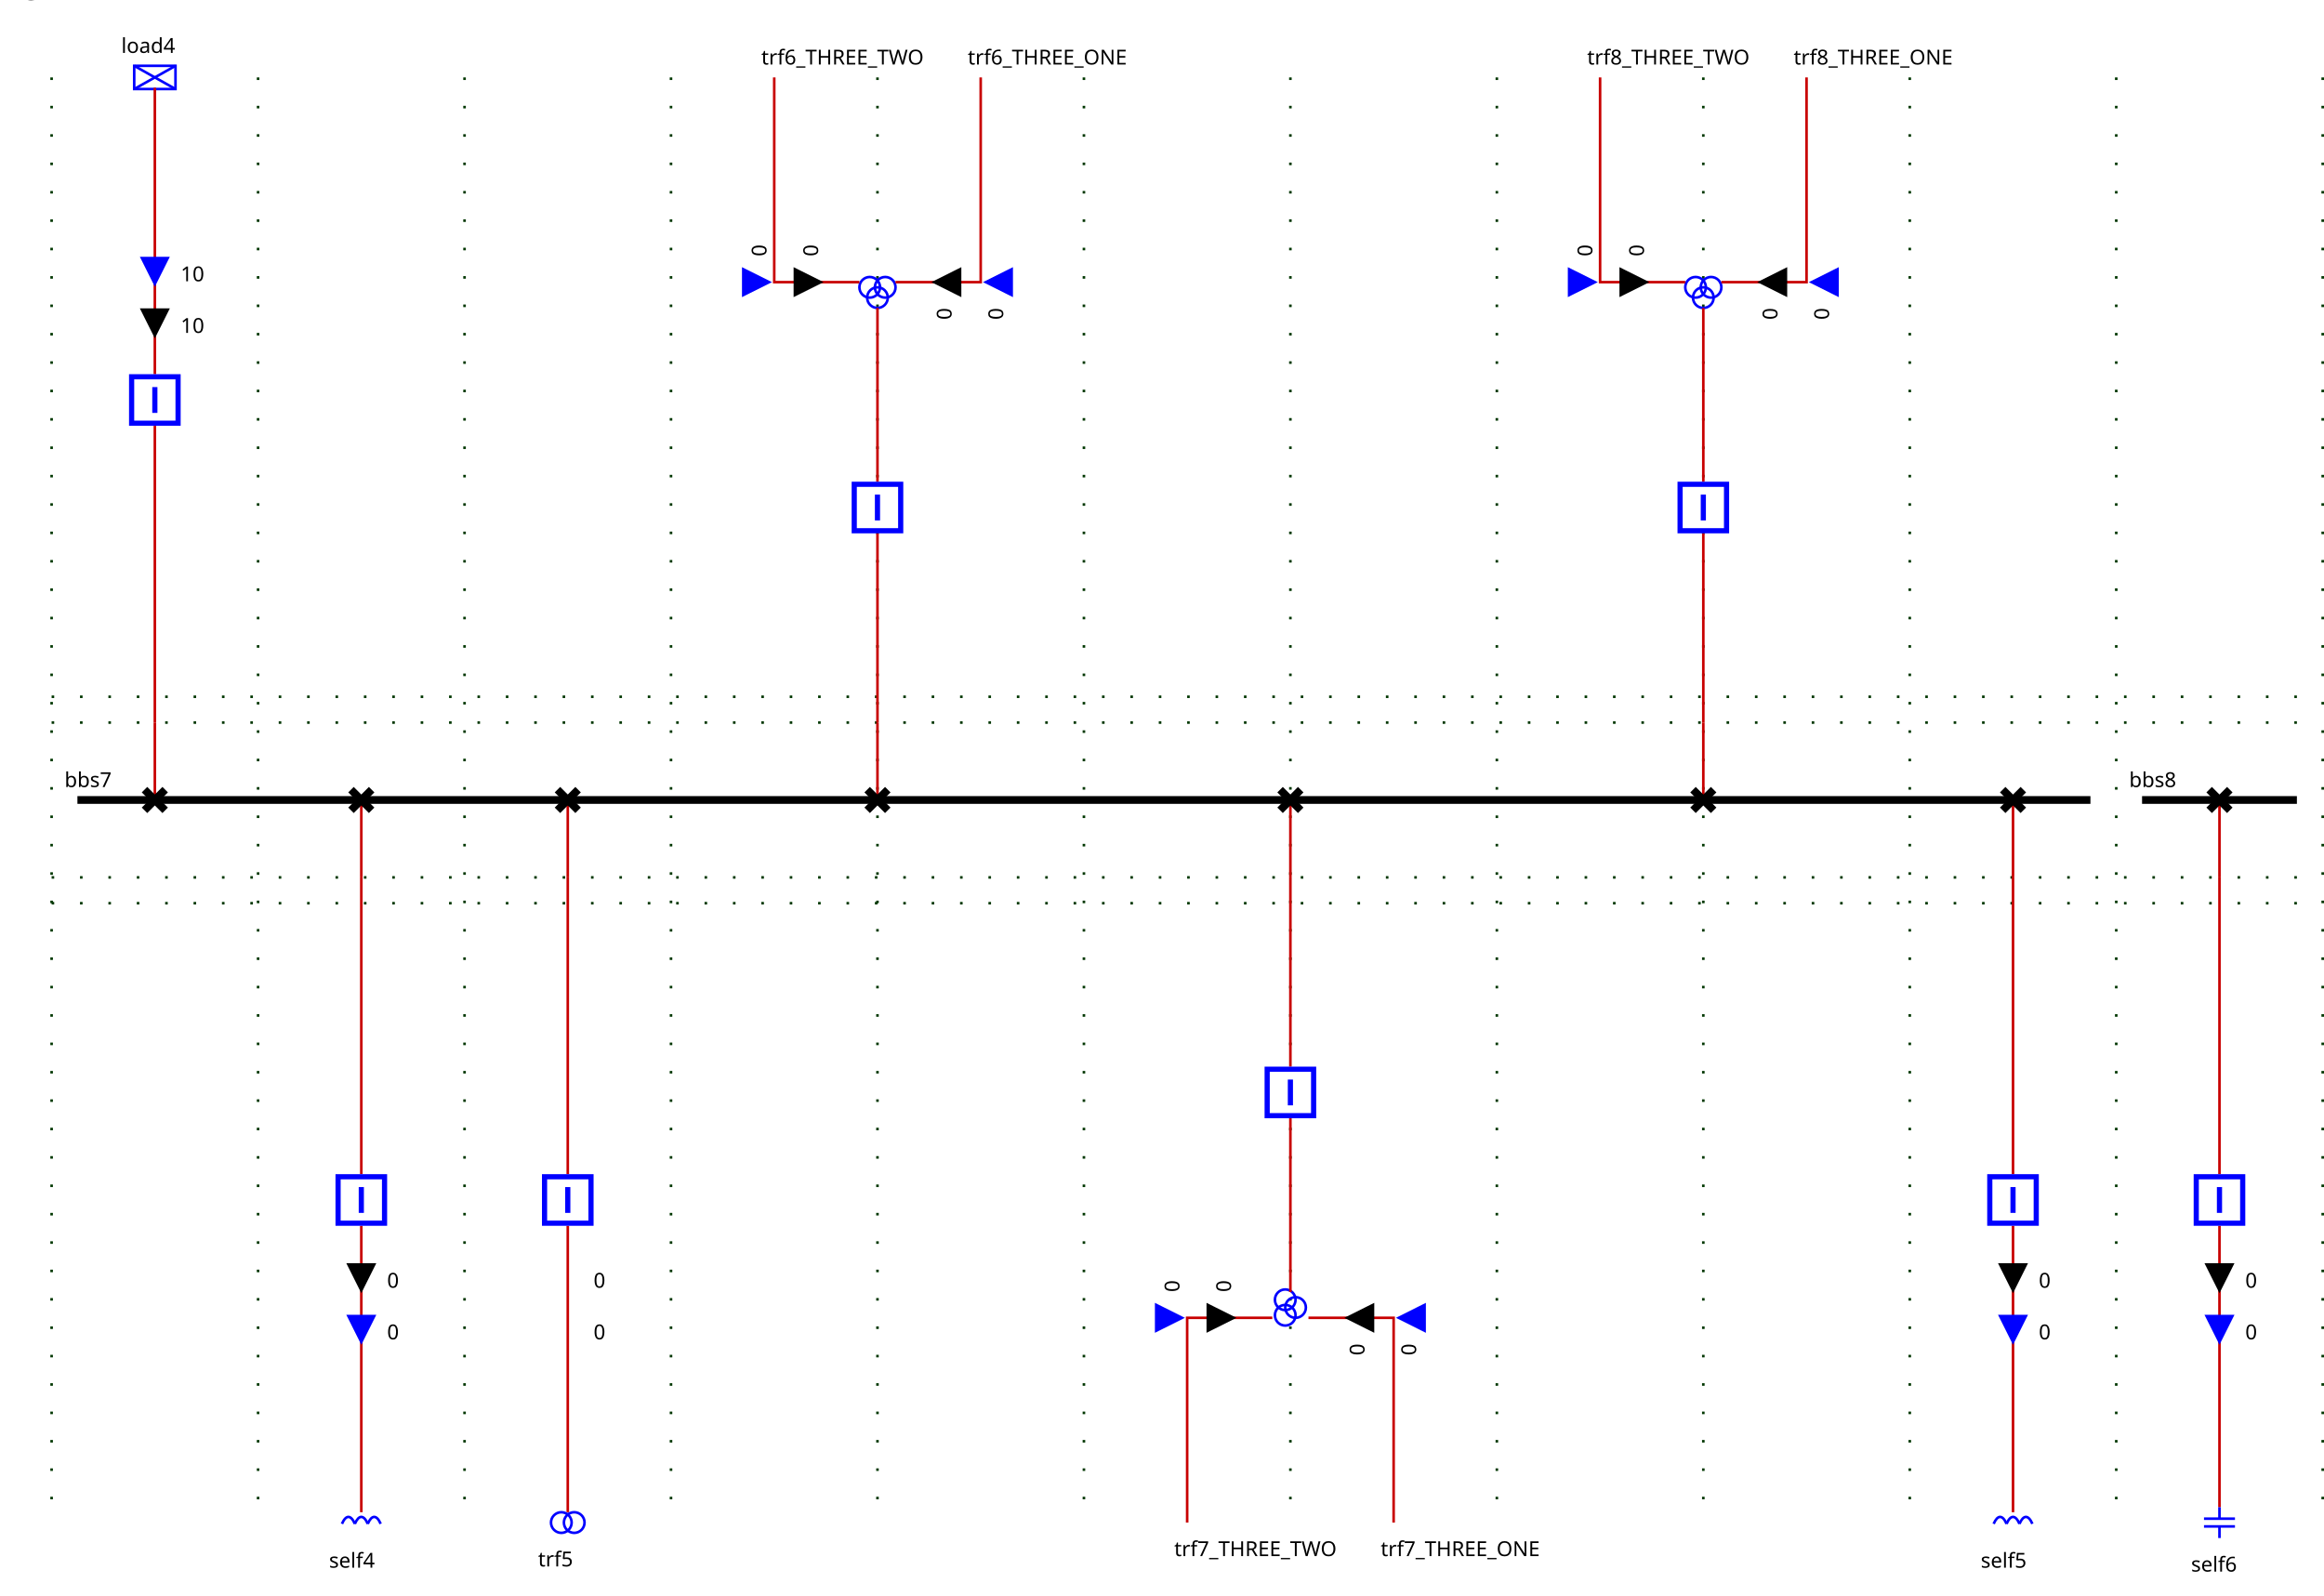
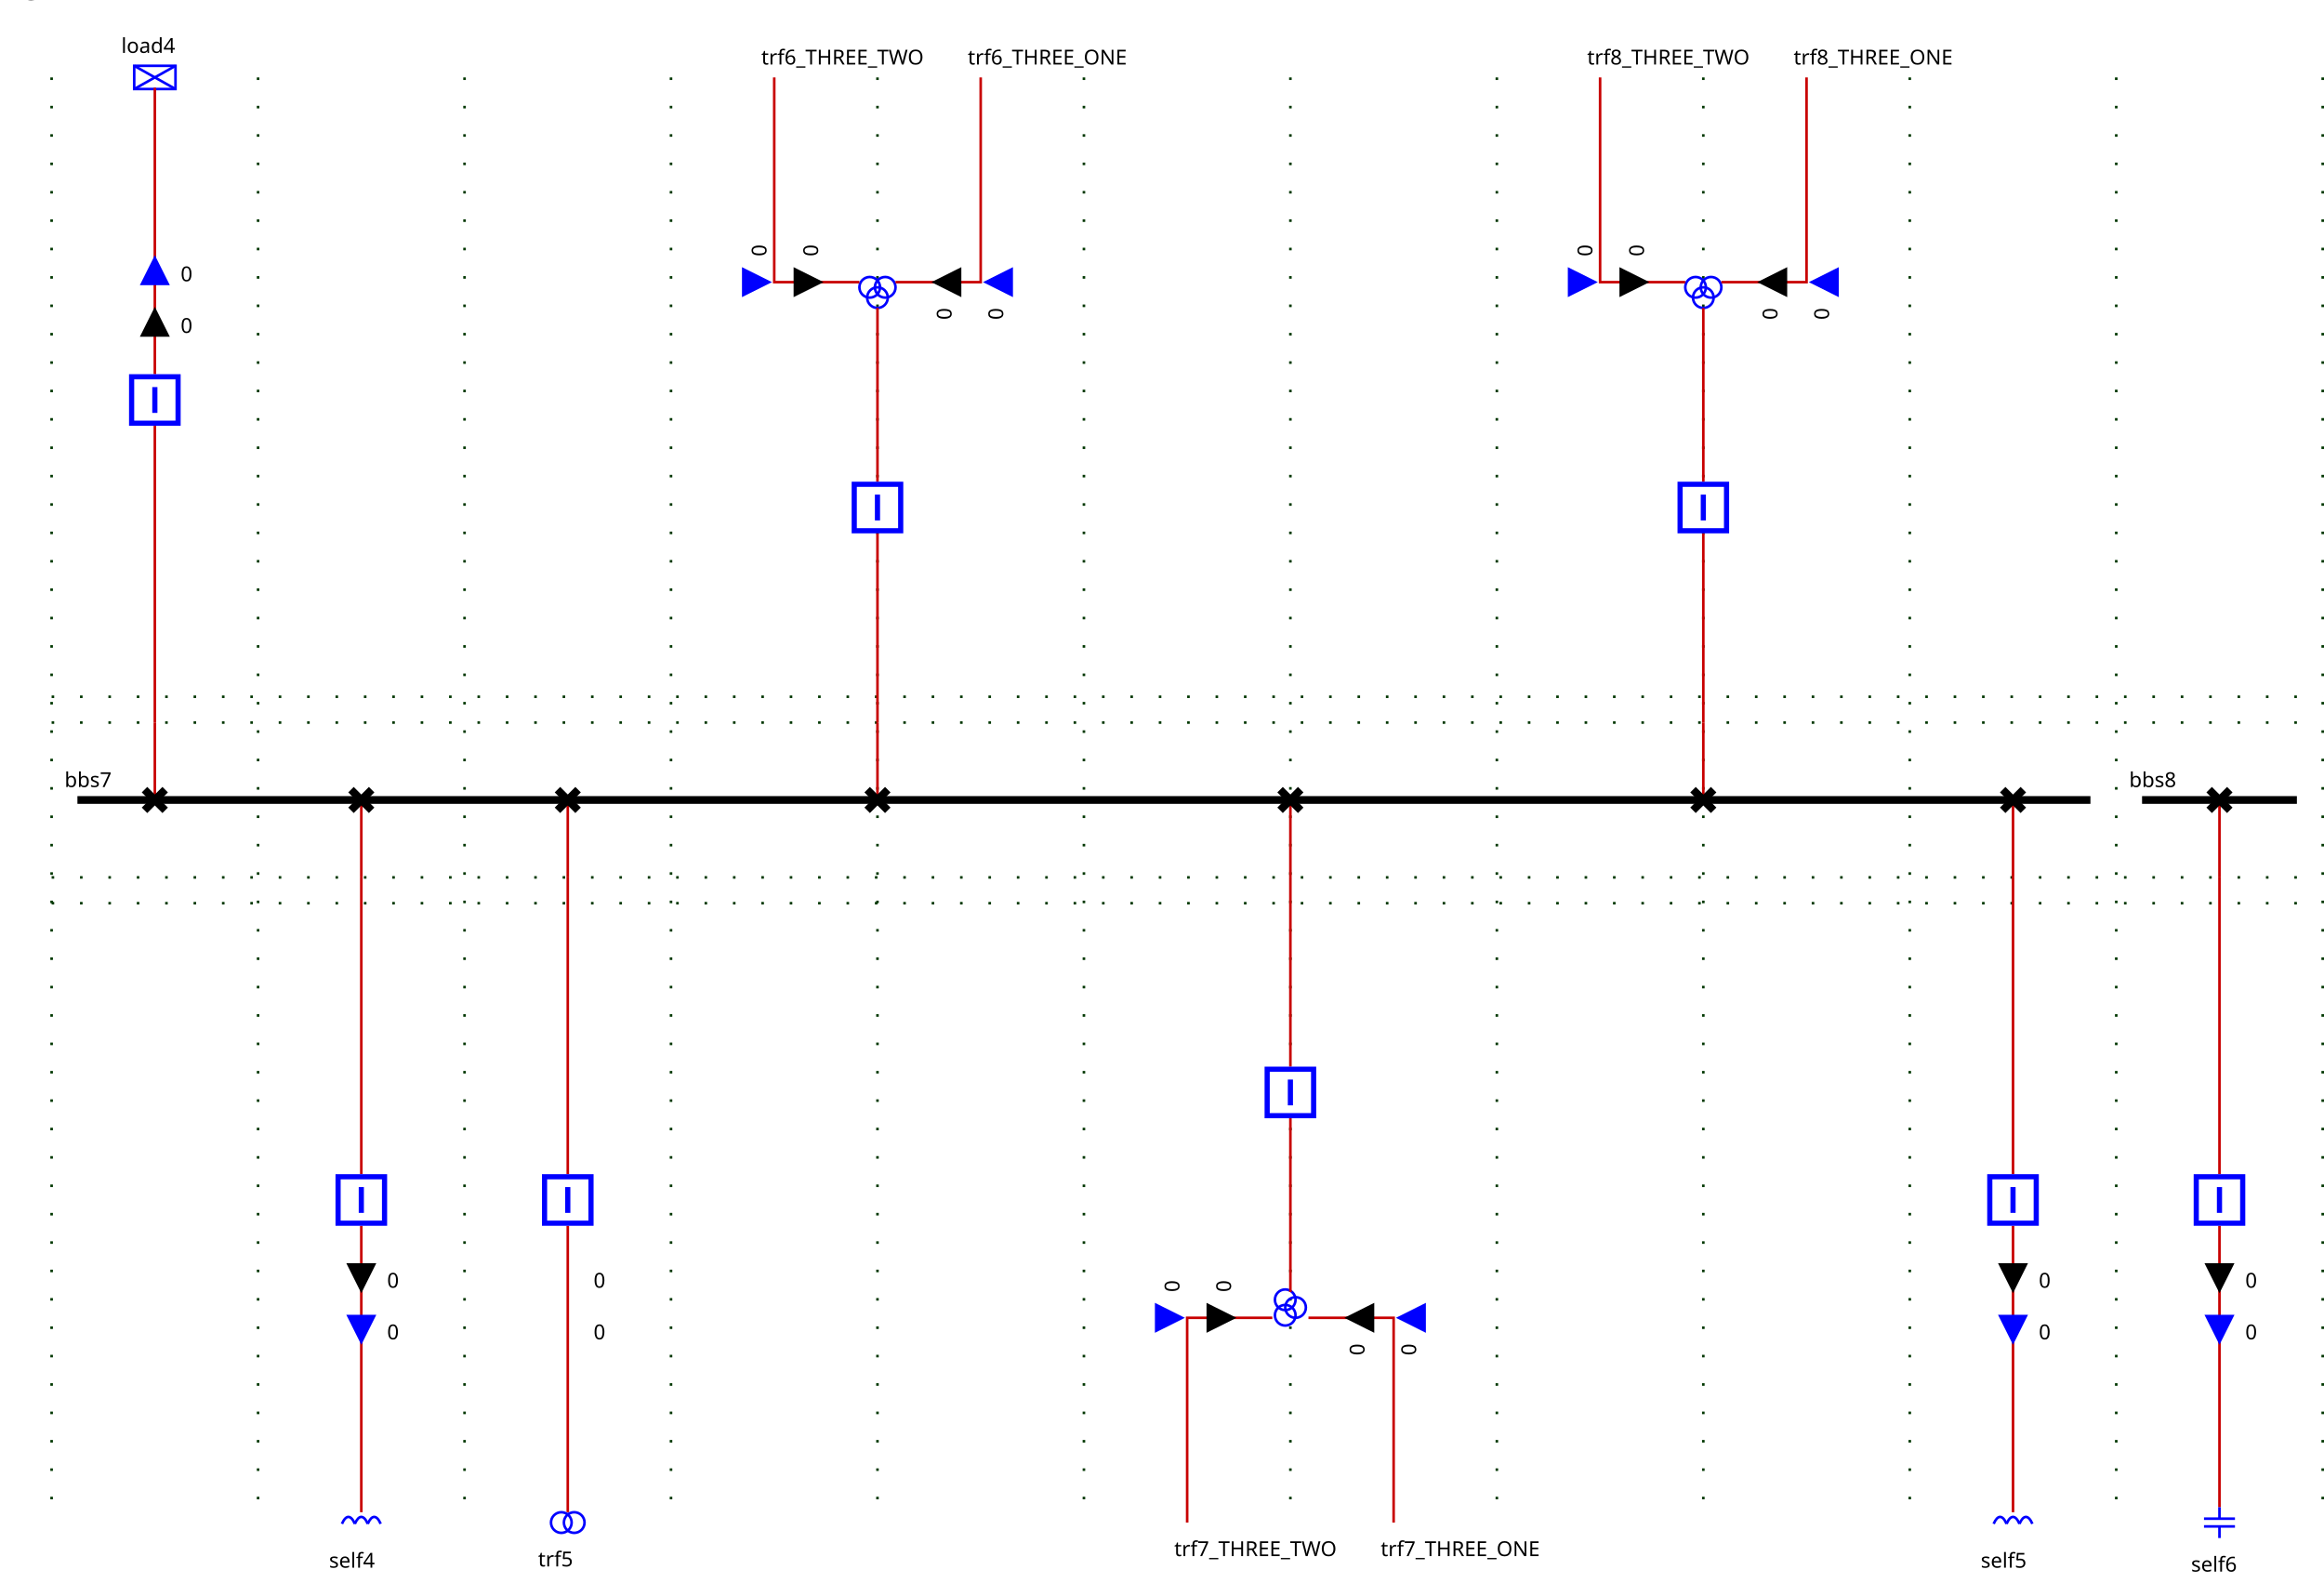
<svg xmlns="http://www.w3.org/2000/svg">
  <style>.BUSBAR_SECTION {
    stroke: rgb(0,0,0);
    stroke-width: 3;
}

.BREAKER {
    stroke: rgb(0, 0, 255);
    stroke-width: 2;
    fill: rgb(255, 255, 255);
}

.DISCONNECTOR {
    stroke: rgb(0, 0, 0);
    stroke-width: 3
}

.GENERATOR {
    stroke: rgb(0, 0, 255);
    stroke-width: 1;
    fill: rgb(255, 255, 255);
}

.LOAD {
    stroke: rgb(0, 0, 255);
    stroke-width: 1;
    fill: rgb(255, 255, 255);
}

.LOAD_BREAK_SWITCH {
    stroke: rgb(0, 0, 255);
    stroke-width: 1;
    fill: rgb(255, 255, 255);
}

.NODE {
    stroke: rgb(0, 0, 0);
    fill: rgb(0, 0, 0);
    fill-opacity: 1;
}

.CAPACITOR {
    stroke: rgb(0, 0, 255);
    stroke-width: 1;
    fill-opacity: 0;
}

.INDUCTOR {
    stroke: rgb(0, 0, 255);
    stroke-width: 1;
    fill-opacity: 0;
}

.STATIC_VAR_COMPENSATOR {
    stroke: rgb(0, 0, 255);
}

.TWO_WINDINGS_TRANSFORMER {
    stroke: rgb(0, 0, 255);
    fill-opacity: 0;
}

.THREE_WINDINGS_TRANSFORMER {
    stroke: rgb(0, 0, 255);
    fill-opacity: 0;
}

.VSC_CONVERTER_STATION {
    stroke: rgb(0, 0, 255);
    font-size: 7.431px;
    line-height: 1.25;
    font-family: sans-serif;
    font-variant-ligatures: normal;
    font-variant-caps: normal;
    font-variant-numeric: normal;
    font-feature-settings: normal;
    text-align: start;
    letter-spacing: 0px;
    word-spacing: 0px;
    writing-mode: lr-tb;
    text-anchor: start;
    stroke-miterlimit: 4;
}

.PHASE_SHIFT_TRANSFORMER {
    stroke: rgb(0, 0, 255);
    stroke-linecap: butt;
    stroke-linejoin: miter;
    stroke-miterlimit: 4;
    stroke-width: 1;
    fill: rgb(255, 255, 255);
}

.wire {
    stroke: rgb(200,0,0);
    stroke-width: 1;
    fill-opacity: 0;
}

.grid {
    stroke: rgb(0,55,0);
    stroke-width: 1;
    stroke-dasharray: 1,10;
}

.component-label {
    fill: black;
    color: black;
    stroke: none;
    fill-opacity: 1;
}
</style>
  <defs>
    <g id="LOAD">
      <rect height="9" width="16" />
      <line y2="9" x1="0" x2="16" y1="0" />
      <line y2="9" x1="16" x2="0" y1="0" />
    </g>
    <g id="NODE">
      <circle r="4" cx="4" cy="4" />
    </g>
    <g id="CAPACITOR">
      <line y2="4.5" x1="6" x2="6" y1="0" />
      <line y2="4.5" x1="0" x2="12" y1="4.5" />
      <line y2="7.5" x1="0" x2="12" y1="7.5" />
      <line y2="12" x1="6" x2="6" y1="7.5" />
    </g>
    <g id="DISCONNECTOR">
      <g class="closed" id="DISCONNECTOR-closed">
        <line y2="8" x1="0" x2="8" y1="0" />
        <line y2="8" x1="8" x2="0" y1="0" />
      </g>
      <g class="open" id="DISCONNECTOR-open">
        <line y2="8" x1="8" x2="0" y1="0" />
      </g>
    </g>
    <g id="INDUCTOR">
      <path d="M5,5 A 5 20 0 0 0 0,5" />
      <path d="M10,5 A 5 20 0 0 0 5,5" />
      <path d="M15,5 A 5 20 0 0 0 10,5" />
    </g>
    <g id="TWO_WINDINGS_TRANSFORMER">
      <circle r="4" id="TWO_WINDINGS_TRANSFORMER-WINDING1" cx="4" cy="4" />
      <circle r="4" id="TWO_WINDINGS_TRANSFORMER-WINDING2" cx="9" cy="4" />
    </g>
    <g id="THREE_WINDINGS_TRANSFORMER">
      <circle r="4" id="THREE_WINDINGS_TRANSFORMER-WINDING1" cx="4" cy="4" />
      <circle r="4" id="THREE_WINDINGS_TRANSFORMER-WINDING2" cx="10" cy="4" />
      <circle r="4" id="THREE_WINDINGS_TRANSFORMER-WINDING3" cx="7" cy="8" />
    </g>
    <g id="BREAKER">
      <g class="closed" id="BREAKER-closed">
        <rect x="1" width="18" y="1" height="18" />
        <line y2="15" x1="10" x2="10" y1="5" />
      </g>
      <g class="open" id="BREAKER-open">
        <rect x="1" width="18" y="1" height="18" />
        <line y2="10" x1="5" x2="15" y1="10" />
      </g>
    </g>
    <g id="ARROW">
      <g class="arrow-up" id="ARROW-arrow-up">
        <polygon points="5,0 10,10 0,10" />
      </g>
      <g class="arrow-down" id="ARROW-arrow-down">
        <polygon points="0,0 10,0 5,10" />
      </g>
    </g>
  </defs>
  <g>
    <g class="grid" id="GRID_vl3" transform="translate(20.0,50.0)">
      <line y2="540.0" x1="0.0" x2="0.0" y1="-20.0" />
      <line y2="540.0" x1="80.0" x2="80.0" y1="-20.0" />
      <line y2="540.0" x1="160.0" x2="160.0" y1="-20.0" />
      <line y2="540.0" x1="240.0" x2="240.0" y1="-20.0" />
      <line y2="540.0" x1="320.0" x2="320.0" y1="-20.0" />
      <line y2="540.0" x1="400.0" x2="400.0" y1="-20.0" />
      <line y2="540.0" x1="480.0" x2="480.0" y1="-20.0" />
      <line y2="540.0" x1="560.0" x2="560.0" y1="-20.0" />
      <line y2="540.0" x1="640.0" x2="640.0" y1="-20.0" />
      <line y2="540.0" x1="720.0" x2="720.0" y1="-20.0" />
      <line y2="540.0" x1="800.0" x2="800.0" y1="-20.0" />
      <line y2="540.0" x1="880.0" x2="880.0" y1="-20.0" />
      <line y2="230.0" x1="0.0" x2="880.0" y1="230.0" />
      <line y2="290.0" x1="0.0" x2="880.0" y1="290.0" />
      <line y2="220.0" x1="0.0" x2="880.0" y1="220.0" />
      <line y2="300.0" x1="0.0" x2="880.0" y1="300.0" />
    </g>
    <g class="BUSBAR_SECTION idbbs7" id="idbbs7" transform="translate(30.0,310.0)">
      <line y2="0" x1="0" x2="780.0" y1="0" />
      <text x="-5.0" font-size="8" y="-5.0" transform="rotate(0,0,0)" font-family="Verdana" class="component-label" id="bbs7_NW_LABEL">bbs7</text>
    </g>
    <g class="LOAD idload4" id="idload4" transform="translate(52.0,25.5)">
      <use href="#LOAD" />
      <text x="-5.0" font-size="8" y="-5.0" transform="rotate(0,0,0)" font-family="Verdana" class="component-label" id="load4_N_LABEL">load4</text>
    </g>
    <g class="INDUCTOR idself4" id="idself4" transform="translate(132.5,585.5)">
      <use href="#INDUCTOR" />
      <text x="-5.0" font-size="8" y="22.0" transform="rotate(0,0,0)" font-family="Verdana" class="component-label" id="self4_S_LABEL">self4</text>
    </g>
    <g class="TWO_WINDINGS_TRANSFORMER idtrf5_95_TWO" id="idtrf5_95_TWO" transform="translate(213.5,586.0)">
      <use href="#TWO_WINDINGS_TRANSFORMER-WINDING1" />
      <use href="#TWO_WINDINGS_TRANSFORMER-WINDING2" />
      <text x="-5.0" font-size="8" y="21.0" transform="rotate(0,0,0)" font-family="Verdana" class="component-label" id="trf5_TWO_S_LABEL">trf5</text>
    </g>
    <g class="INDUCTOR idself5" id="idself5" transform="translate(772.5,585.5)">
      <use href="#INDUCTOR" />
      <text x="-5.0" font-size="8" y="22.0" transform="rotate(0,0,0)" font-family="Verdana" class="component-label" id="self5_S_LABEL">self5</text>
    </g>
    <g class="BUSBAR_SECTION idbbs8" id="idbbs8" transform="translate(830.0,310.0)">
      <line y2="0" x1="0" x2="60.0" y1="0" />
      <text x="-5.0" font-size="8" y="-5.0" transform="rotate(0,0,0)" font-family="Verdana" class="component-label" id="bbs8_NW_LABEL">bbs8</text>
    </g>
    <g class="CAPACITOR idself6" id="idself6" transform="translate(854.0,584.0)">
      <use href="#CAPACITOR" />
      <text x="-5.0" font-size="8" y="25.0" transform="rotate(0,0,0)" font-family="Verdana" class="component-label" id="self6_S_LABEL">self6</text>
    </g>
    <g class="THREE_WINDINGS_TRANSFORMER idFICT_95_vl3_95_trf63_95_fictif" id="idFICT_95_vl3_95_trf63_95_fictif" transform="translate(333.0,107.3333)">
      <use href="#THREE_WINDINGS_TRANSFORMER-WINDING1" />
      <use href="#THREE_WINDINGS_TRANSFORMER-WINDING2" />
      <use href="#THREE_WINDINGS_TRANSFORMER-WINDING3" />
    </g>
    <g class="LINE idtrf6_95_THREE_95_ONE" id="idtrf6_95_THREE_95_ONE" transform="translate(380.0,30)">
      <text x="-5.0" font-size="8" y="-5.0" transform="rotate(0,0,0)" font-family="Verdana" class="component-label" id="trf6_THREE_ONE_N_LABEL">trf6_THREE_ONE</text>
    </g>
    <g class="LINE idtrf6_95_THREE_95_TWO" id="idtrf6_95_THREE_95_TWO" transform="translate(300.0,30)">
      <text x="-5.0" font-size="8" y="-5.0" transform="rotate(0,0,0)" font-family="Verdana" class="component-label" id="trf6_THREE_TWO_N_LABEL">trf6_THREE_TWO</text>
    </g>
    <g class="THREE_WINDINGS_TRANSFORMER idFICT_95_vl3_95_trf73_95_fictif" id="idFICT_95_vl3_95_trf73_95_fictif" transform="matrix(0.0,1.0,-1.0,0.0,506.0,499.6667)">
      <use href="#THREE_WINDINGS_TRANSFORMER-WINDING1" transform="rotate(180,7.0,6.0)" />
      <use href="#THREE_WINDINGS_TRANSFORMER-WINDING2" transform="rotate(180,7.0,6.0)" />
      <use href="#THREE_WINDINGS_TRANSFORMER-WINDING3" transform="rotate(180,7.0,6.0)" />
    </g>
    <g class="LINE idtrf7_95_THREE_95_ONE" id="idtrf7_95_THREE_95_ONE" transform="translate(540.0,590.0)">
      <text x="-5.0" font-size="8" y="13.0" transform="rotate(0,0,0)" font-family="Verdana" class="component-label" id="trf7_THREE_ONE_S_LABEL">trf7_THREE_ONE</text>
    </g>
    <g class="LINE idtrf7_95_THREE_95_TWO" id="idtrf7_95_THREE_95_TWO" transform="translate(460.0,590.0)">
      <text x="-5.0" font-size="8" y="13.0" transform="rotate(0,0,0)" font-family="Verdana" class="component-label" id="trf7_THREE_TWO_S_LABEL">trf7_THREE_TWO</text>
    </g>
    <g class="THREE_WINDINGS_TRANSFORMER idFICT_95_vl3_95_trf83_95_fictif" id="idFICT_95_vl3_95_trf83_95_fictif" transform="translate(653.0,107.3333)">
      <use href="#THREE_WINDINGS_TRANSFORMER-WINDING1" />
      <use href="#THREE_WINDINGS_TRANSFORMER-WINDING2" />
      <use href="#THREE_WINDINGS_TRANSFORMER-WINDING3" />
    </g>
    <g class="LINE idtrf8_95_THREE_95_ONE" id="idtrf8_95_THREE_95_ONE" transform="translate(700.0,30)">
      <text x="-5.0" font-size="8" y="-5.0" transform="rotate(0,0,0)" font-family="Verdana" class="component-label" id="trf8_THREE_ONE_N_LABEL">trf8_THREE_ONE</text>
    </g>
    <g class="LINE idtrf8_95_THREE_95_TWO" id="idtrf8_95_THREE_95_TWO" transform="translate(620.0,30)">
      <text x="-5.0" font-size="8" y="-5.0" transform="rotate(0,0,0)" font-family="Verdana" class="component-label" id="trf8_THREE_TWO_N_LABEL">trf8_THREE_TWO</text>
    </g>
    <g class="NODE idFICT_95_vl3_95_dload4Fictif" id="idFICT_95_vl3_95_dload4Fictif" transform="translate(56.0,276.0)" />
    <g class="NODE idFICT_95_vl3_95_dself4Fictif" id="idFICT_95_vl3_95_dself4Fictif" transform="translate(136.0,336.0)" />
    <g class="NODE idFICT_95_vl3_95_dtrf25Fictif" id="idFICT_95_vl3_95_dtrf25Fictif" transform="translate(216.0,336.0)" />
    <g class="NODE idFICT_95_vl3_95_dtrf36Fictif" id="idFICT_95_vl3_95_dtrf36Fictif" transform="translate(336.0,276.0)" />
    <g class="NODE idFICT_95_vl3_95_dtrf37Fictif" id="idFICT_95_vl3_95_dtrf37Fictif" transform="translate(496.0,336.0)" />
    <g class="NODE idFICT_95_vl3_95_dtrf38Fictif" id="idFICT_95_vl3_95_dtrf38Fictif" transform="translate(656.0,276.0)" />
    <g class="NODE idFICT_95_vl3_95_dself5Fictif" id="idFICT_95_vl3_95_dself5Fictif" transform="translate(776.0,336.0)" />
    <g class="NODE idFICT_95_vl3_95_dself6Fictif" id="idFICT_95_vl3_95_dself6Fictif" transform="translate(856.0,336.0)" />
    <polyline class="wire wire_vl3" points="60.0,310.0,60.0,310.0" id="idvl3_95_Wire0" />
    <polyline class="wire wire_vl3" points="60.0,145.0,60.0,34.0" id="idvl3_95_Wire1" />
-     <g class="ARROW1_load4_UP" id="idvl3_95_Wire1_ARROW1" transform="matrix(1.0,-0.0,0.0,1.0,55.0,120.0)">
-       <use fill="black" fill-opacity="1" href="#ARROW-arrow-up" transform="rotate(180.0,5.0,5.0)" stroke="black" />
-       <text x="15.0" font-size="8" y="9.0" class="component-label" font-family="Verdana" transform="rotate(0,0,0)">10</text>
-     </g>
-     <g class="ARROW2_load4_UP" id="idvl3_95_Wire1_ARROW2" transform="matrix(1.0,-0.0,0.0,1.0,55.0,100.0)">
-       <use fill="blue" fill-opacity="1" href="#ARROW-arrow-up" transform="rotate(180.0,5.0,5.0)" stroke="blue" />
-       <text x="15.0" font-size="8" y="9.0" class="component-label" font-family="Verdana" transform="rotate(0,0,0)">10</text>
+     <g class="ARROW1_load4_DOWN" id="idvl3_95_Wire1_ARROW1" transform="matrix(1.0,-0.0,0.0,1.0,55.0,120.0)">
+       <use fill="black" fill-opacity="1" href="#ARROW-arrow-down" transform="rotate(180.0,5.0,5.0)" stroke="black" />
+       <text x="15.0" font-size="8" y="9.0" class="component-label" font-family="Verdana" transform="rotate(0,0,0)">0</text>
+     </g>
+     <g class="ARROW2_load4_DOWN" id="idvl3_95_Wire1_ARROW2" transform="matrix(1.0,-0.0,0.0,1.0,55.0,100.0)">
+       <use fill="blue" fill-opacity="1" href="#ARROW-arrow-down" transform="rotate(180.0,5.0,5.0)" stroke="blue" />
+       <text x="15.0" font-size="8" y="9.0" class="component-label" font-family="Verdana" transform="rotate(0,0,0)">0</text>
    </g>
    <polyline class="wire wire_vl3" points="140.0,310.0,140.0,310.0" id="idvl3_95_Wire2" />
    <polyline class="wire wire_vl3" points="140.0,475.0,140.0,586.0" id="idvl3_95_Wire3" />
    <g class="ARROW1_self4_DOWN" id="idvl3_95_Wire3_ARROW1" transform="matrix(1.0,0.0,-0.0,1.0,135.0,490.0)">
      <use fill="black" fill-opacity="1" href="#ARROW-arrow-down" stroke="black" />
      <text x="15.0" font-size="8" y="9.0" class="component-label" font-family="Verdana" transform="rotate(0,0,0)">0</text>
    </g>
    <g class="ARROW2_self4_DOWN" id="idvl3_95_Wire3_ARROW2" transform="matrix(1.0,0.0,-0.0,1.0,135.0,510.0)">
      <use fill="blue" fill-opacity="1" href="#ARROW-arrow-down" stroke="blue" />
      <text x="15.0" font-size="8" y="9.0" class="component-label" font-family="Verdana" transform="rotate(0,0,0)">0</text>
    </g>
    <polyline class="wire wire_vl3" points="220.0,310.0,220.0,310.0" id="idvl3_95_Wire4" />
    <polyline class="wire wire_vl3" points="220.0,475.0,220.0,586.0" id="idvl3_95_Wire5" />
    <g class="ARROW1_trf5_95_TWO_DOWN" id="idvl3_95_Wire5_ARROW1" transform="matrix(1.0,0.0,-0.0,1.0,215.0,490.0)">
      <use fill="black" fill-opacity="1" href="#ARROW-arrow-down-WINDING1" stroke="black" />
      <use href="#ARROW-arrow-down-WINDING2" />
      <text x="15.0" font-size="8" y="9.0" class="component-label" font-family="Verdana" transform="rotate(0,0,0)">0</text>
    </g>
    <g class="ARROW2_trf5_95_TWO_DOWN" id="idvl3_95_Wire5_ARROW2" transform="matrix(1.0,0.0,-0.0,1.0,215.0,510.0)">
      <use fill="blue" fill-opacity="1" href="#ARROW-arrow-down-WINDING1" stroke="blue" />
      <use href="#ARROW-arrow-down-WINDING2" />
      <text x="15.0" font-size="8" y="9.0" class="component-label" font-family="Verdana" transform="rotate(0,0,0)">0</text>
    </g>
    <polyline class="wire wire_vl3" points="340.0,310.0,340.0,310.0" id="idvl3_95_Wire6" />
    <polyline class="wire wire_vl3" points="500.0,310.0,500.0,310.0" id="idvl3_95_Wire7" />
    <polyline class="wire wire_vl3" points="660.0,310.0,660.0,310.0" id="idvl3_95_Wire8" />
    <polyline class="wire wire_vl3" points="780.0,310.0,780.0,310.0" id="idvl3_95_Wire9" />
    <polyline class="wire wire_vl3" points="780.0,475.0,780.0,586.0" id="idvl3_95_Wire10" />
    <g class="ARROW1_self5_DOWN" id="idvl3_95_Wire10_ARROW1" transform="matrix(1.0,0.0,-0.0,1.0,775.0,490.0)">
      <use fill="black" fill-opacity="1" href="#ARROW-arrow-down" stroke="black" />
      <text x="15.0" font-size="8" y="9.0" class="component-label" font-family="Verdana" transform="rotate(0,0,0)">0</text>
    </g>
    <g class="ARROW2_self5_DOWN" id="idvl3_95_Wire10_ARROW2" transform="matrix(1.0,0.0,-0.0,1.0,775.0,510.0)">
      <use fill="blue" fill-opacity="1" href="#ARROW-arrow-down" stroke="blue" />
      <text x="15.0" font-size="8" y="9.0" class="component-label" font-family="Verdana" transform="rotate(0,0,0)">0</text>
    </g>
    <polyline class="wire wire_vl3" points="860.0,310.0,860.0,310.0" id="idvl3_95_Wire11" />
    <polyline class="wire wire_vl3" points="860.0,475.0,860.0,584.0" id="idvl3_95_Wire12" />
    <g class="ARROW1_self6_DOWN" id="idvl3_95_Wire12_ARROW1" transform="matrix(1.0,0.0,-0.0,1.0,855.0,490.0)">
      <use fill="black" fill-opacity="1" href="#ARROW-arrow-down" stroke="black" />
      <text x="15.0" font-size="8" y="9.0" class="component-label" font-family="Verdana" transform="rotate(0,0,0)">0</text>
    </g>
    <g class="ARROW2_self6_DOWN" id="idvl3_95_Wire12_ARROW2" transform="matrix(1.0,0.0,-0.0,1.0,855.0,510.0)">
      <use fill="blue" fill-opacity="1" href="#ARROW-arrow-down" stroke="blue" />
      <text x="15.0" font-size="8" y="9.0" class="component-label" font-family="Verdana" transform="rotate(0,0,0)">0</text>
    </g>
    <polyline class="wire wire_vl3" points="340.0,186.667,340.0,119.333" id="idvl3_95_Wire13" />
    <polyline class="wire wire_vl3" points="347.0,109.333,380.0,109.333,380.0,30" id="idvl3_95_Wire14" />
    <g class="ARROW1_trf6_95_THREE_95_ONE_DOWN" id="idvl3_95_Wire14_ARROW1" transform="matrix(0.0,1.0,-1.0,0.0,372.0,104.3333)">
      <use fill="black" fill-opacity="1" href="#ARROW-arrow-down" stroke="black" />
      <text x="15.0" font-size="8" y="9.0" class="component-label" font-family="Verdana" transform="rotate(0,0,0)">0</text>
    </g>
    <g class="ARROW2_trf6_95_THREE_95_ONE_DOWN" id="idvl3_95_Wire14_ARROW2" transform="matrix(0.0,1.0,-1.0,0.0,392.0,104.3333)">
      <use fill="blue" fill-opacity="1" href="#ARROW-arrow-down" stroke="blue" />
      <text x="15.0" font-size="8" y="9.0" class="component-label" font-family="Verdana" transform="rotate(0,0,0)">0</text>
    </g>
    <polyline class="wire wire_vl3" points="333.0,109.333,300.0,109.333,300.0,30" id="idvl3_95_Wire15" />
    <g class="ARROW1_trf6_95_THREE_95_TWO_DOWN" id="idvl3_95_Wire15_ARROW1" transform="matrix(0.0,-1.0,1.0,0.0,308.0,114.3333)">
      <use fill="black" fill-opacity="1" href="#ARROW-arrow-down" stroke="black" />
      <text x="15.0" font-size="8" y="9.0" class="component-label" font-family="Verdana" transform="rotate(0,0,0)">0</text>
    </g>
    <g class="ARROW2_trf6_95_THREE_95_TWO_DOWN" id="idvl3_95_Wire15_ARROW2" transform="matrix(0.0,-1.0,1.0,0.0,288.0,114.3333)">
      <use fill="blue" fill-opacity="1" href="#ARROW-arrow-down" stroke="blue" />
      <text x="15.0" font-size="8" y="9.0" class="component-label" font-family="Verdana" transform="rotate(0,0,0)">0</text>
    </g>
    <polyline class="wire wire_vl3" points="500.0,433.333,500.0,500.667" id="idvl3_95_Wire16" />
    <polyline class="wire wire_vl3" points="507.0,510.667,540.0,510.667,540.0,590.0" id="idvl3_95_Wire17" />
    <g class="ARROW1_trf7_95_THREE_95_ONE_DOWN" id="idvl3_95_Wire17_ARROW1" transform="matrix(0.0,1.0,-1.0,0.0,532.0,505.6667)">
      <use fill="black" fill-opacity="1" href="#ARROW-arrow-down" stroke="black" />
      <text x="15.0" font-size="8" y="9.0" class="component-label" font-family="Verdana" transform="rotate(0,0,0)">0</text>
    </g>
    <g class="ARROW2_trf7_95_THREE_95_ONE_DOWN" id="idvl3_95_Wire17_ARROW2" transform="matrix(0.0,1.0,-1.0,0.0,552.0,505.6667)">
      <use fill="blue" fill-opacity="1" href="#ARROW-arrow-down" stroke="blue" />
      <text x="15.0" font-size="8" y="9.0" class="component-label" font-family="Verdana" transform="rotate(0,0,0)">0</text>
    </g>
    <polyline class="wire wire_vl3" points="493.0,510.667,460.0,510.667,460.0,590.0" id="idvl3_95_Wire18" />
    <g class="ARROW1_trf7_95_THREE_95_TWO_DOWN" id="idvl3_95_Wire18_ARROW1" transform="matrix(0.0,-1.0,1.0,0.0,468.0,515.6667)">
      <use fill="black" fill-opacity="1" href="#ARROW-arrow-down" stroke="black" />
      <text x="15.0" font-size="8" y="9.0" class="component-label" font-family="Verdana" transform="rotate(0,0,0)">0</text>
    </g>
    <g class="ARROW2_trf7_95_THREE_95_TWO_DOWN" id="idvl3_95_Wire18_ARROW2" transform="matrix(0.0,-1.0,1.0,0.0,448.0,515.6667)">
      <use fill="blue" fill-opacity="1" href="#ARROW-arrow-down" stroke="blue" />
      <text x="15.0" font-size="8" y="9.0" class="component-label" font-family="Verdana" transform="rotate(0,0,0)">0</text>
    </g>
    <polyline class="wire wire_vl3" points="660.0,186.667,660.0,119.333" id="idvl3_95_Wire19" />
    <polyline class="wire wire_vl3" points="667.0,109.333,700.0,109.333,700.0,30" id="idvl3_95_Wire20" />
    <g class="ARROW1_trf8_95_THREE_95_ONE_DOWN" id="idvl3_95_Wire20_ARROW1" transform="matrix(0.0,1.0,-1.0,0.0,692.0,104.3333)">
      <use fill="black" fill-opacity="1" href="#ARROW-arrow-down" stroke="black" />
      <text x="15.0" font-size="8" y="9.0" class="component-label" font-family="Verdana" transform="rotate(0,0,0)">0</text>
    </g>
    <g class="ARROW2_trf8_95_THREE_95_ONE_DOWN" id="idvl3_95_Wire20_ARROW2" transform="matrix(0.0,1.0,-1.0,0.0,712.0,104.3333)">
      <use fill="blue" fill-opacity="1" href="#ARROW-arrow-down" stroke="blue" />
      <text x="15.0" font-size="8" y="9.0" class="component-label" font-family="Verdana" transform="rotate(0,0,0)">0</text>
    </g>
    <polyline class="wire wire_vl3" points="653.0,109.333,620.0,109.333,620.0,30" id="idvl3_95_Wire21" />
    <g class="ARROW1_trf8_95_THREE_95_TWO_DOWN" id="idvl3_95_Wire21_ARROW1" transform="matrix(0.0,-1.0,1.0,0.0,628.0,114.3333)">
      <use fill="black" fill-opacity="1" href="#ARROW-arrow-down" stroke="black" />
      <text x="15.0" font-size="8" y="9.0" class="component-label" font-family="Verdana" transform="rotate(0,0,0)">0</text>
    </g>
    <g class="ARROW2_trf8_95_THREE_95_TWO_DOWN" id="idvl3_95_Wire21_ARROW2" transform="matrix(0.0,-1.0,1.0,0.0,608.0,114.3333)">
      <use fill="blue" fill-opacity="1" href="#ARROW-arrow-down" stroke="blue" />
      <text x="15.0" font-size="8" y="9.0" class="component-label" font-family="Verdana" transform="rotate(0,0,0)">0</text>
    </g>
    <polyline class="wire wire_vl3" points="60.0,165.0,60.0,280.0" id="idvl3_95_Wire22" />
    <polyline class="wire wire_vl3" points="60.0,310.0,60.0,280.0" id="idvl3_95_Wire23" />
    <polyline class="wire wire_vl3" points="140.0,455.0,140.0,340.0" id="idvl3_95_Wire24" />
    <polyline class="wire wire_vl3" points="140.0,310.0,140.0,340.0" id="idvl3_95_Wire25" />
    <polyline class="wire wire_vl3" points="220.0,455.0,220.0,340.0" id="idvl3_95_Wire26" />
    <polyline class="wire wire_vl3" points="220.0,310.0,220.0,340.0" id="idvl3_95_Wire27" />
    <polyline class="wire wire_vl3" points="340.0,206.667,340.0,280.0" id="idvl3_95_Wire28" />
    <polyline class="wire wire_vl3" points="340.0,310.0,340.0,280.0" id="idvl3_95_Wire29" />
    <polyline class="wire wire_vl3" points="500.0,413.333,500.0,340.0" id="idvl3_95_Wire30" />
    <polyline class="wire wire_vl3" points="500.0,310.0,500.0,340.0" id="idvl3_95_Wire31" />
    <polyline class="wire wire_vl3" points="660.0,206.667,660.0,280.0" id="idvl3_95_Wire32" />
    <polyline class="wire wire_vl3" points="660.0,310.0,660.0,280.0" id="idvl3_95_Wire33" />
    <polyline class="wire wire_vl3" points="780.0,455.0,780.0,340.0" id="idvl3_95_Wire34" />
    <polyline class="wire wire_vl3" points="780.0,310.0,780.0,340.0" id="idvl3_95_Wire35" />
    <polyline class="wire wire_vl3" points="860.0,455.0,860.0,340.0" id="idvl3_95_Wire36" />
    <polyline class="wire wire_vl3" points="860.0,310.0,860.0,340.0" id="idvl3_95_Wire37" />
    <g class="DISCONNECTOR iddload4" id="iddload4" transform="translate(56.0,306.0)">
      <use href="#DISCONNECTOR-closed" />
    </g>
    <g class="BREAKER idbload4" id="idbload4" transform="translate(50.0,145.0)">
      <use href="#BREAKER-closed" />
    </g>
    <g class="DISCONNECTOR iddself4" id="iddself4" transform="translate(136.0,306.0)">
      <use href="#DISCONNECTOR-closed" />
    </g>
    <g class="BREAKER idbself4" id="idbself4" transform="translate(130.0,455.0)">
      <use href="#BREAKER-closed" />
    </g>
    <g class="DISCONNECTOR iddtrf25" id="iddtrf25" transform="translate(216.0,306.0)">
      <use href="#DISCONNECTOR-closed" />
    </g>
    <g class="BREAKER idbtrf25" id="idbtrf25" transform="translate(210.0,455.0)">
      <use href="#BREAKER-closed" />
    </g>
    <g class="DISCONNECTOR iddtrf36" id="iddtrf36" transform="translate(336.0,306.0)">
      <use href="#DISCONNECTOR-closed" />
    </g>
    <g class="BREAKER idbtrf36" id="idbtrf36" transform="translate(330.0,186.6667)">
      <use href="#BREAKER-closed" />
    </g>
    <g class="DISCONNECTOR iddtrf37" id="iddtrf37" transform="translate(496.0,306.0)">
      <use href="#DISCONNECTOR-closed" />
    </g>
    <g class="BREAKER idbtrf37" id="idbtrf37" transform="translate(490.0,413.3333)">
      <use href="#BREAKER-closed" />
    </g>
    <g class="DISCONNECTOR iddtrf38" id="iddtrf38" transform="translate(656.0,306.0)">
      <use href="#DISCONNECTOR-closed" />
    </g>
    <g class="BREAKER idbtrf38" id="idbtrf38" transform="translate(650.0,186.6667)">
      <use href="#BREAKER-closed" />
    </g>
    <g class="DISCONNECTOR iddself5" id="iddself5" transform="translate(776.0,306.0)">
      <use href="#DISCONNECTOR-closed" />
    </g>
    <g class="BREAKER idbself5" id="idbself5" transform="translate(770.0,455.0)">
      <use href="#BREAKER-closed" />
    </g>
    <g class="DISCONNECTOR iddself6" id="iddself6" transform="translate(856.0,306.0)">
      <use href="#DISCONNECTOR-closed" />
    </g>
    <g class="BREAKER idbself6" id="idbself6" transform="translate(850.0,455.0)">
      <use href="#BREAKER-closed" />
    </g>
    <g id="LABEL_VL_vl3">
      <text x="0.0" font-size="12" y="0.0" class="component-label" font-family="Verdana" transform="rotate(0,0,0)">vl3</text>
    </g>
  </g>
</svg>
